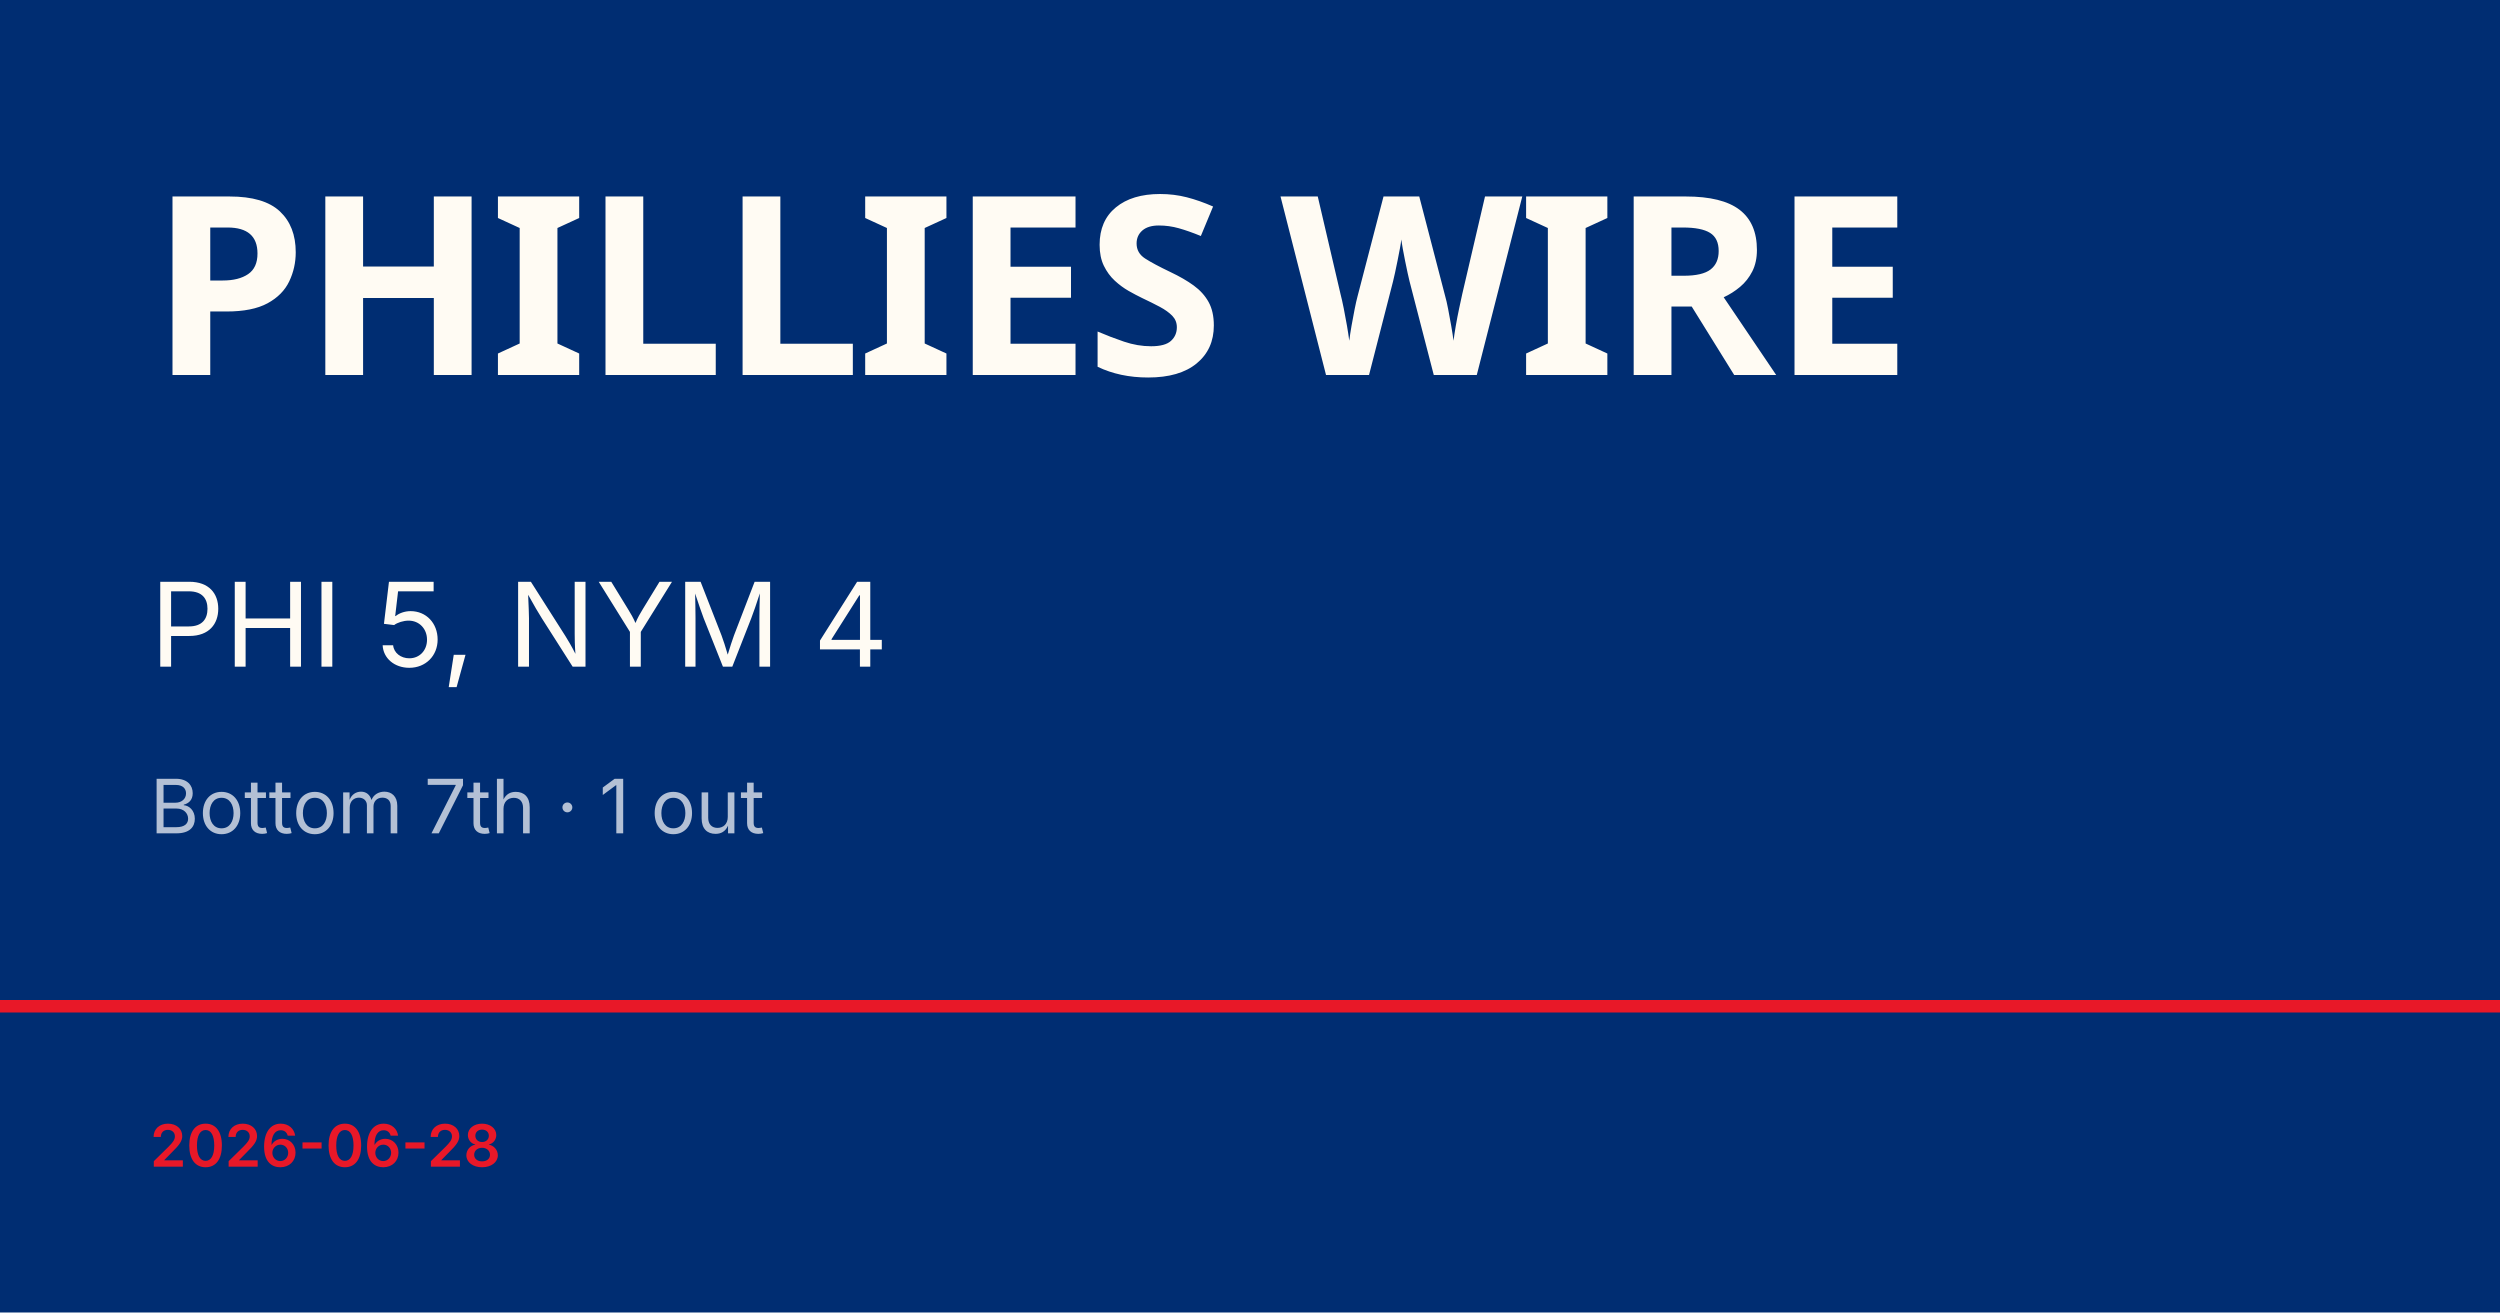
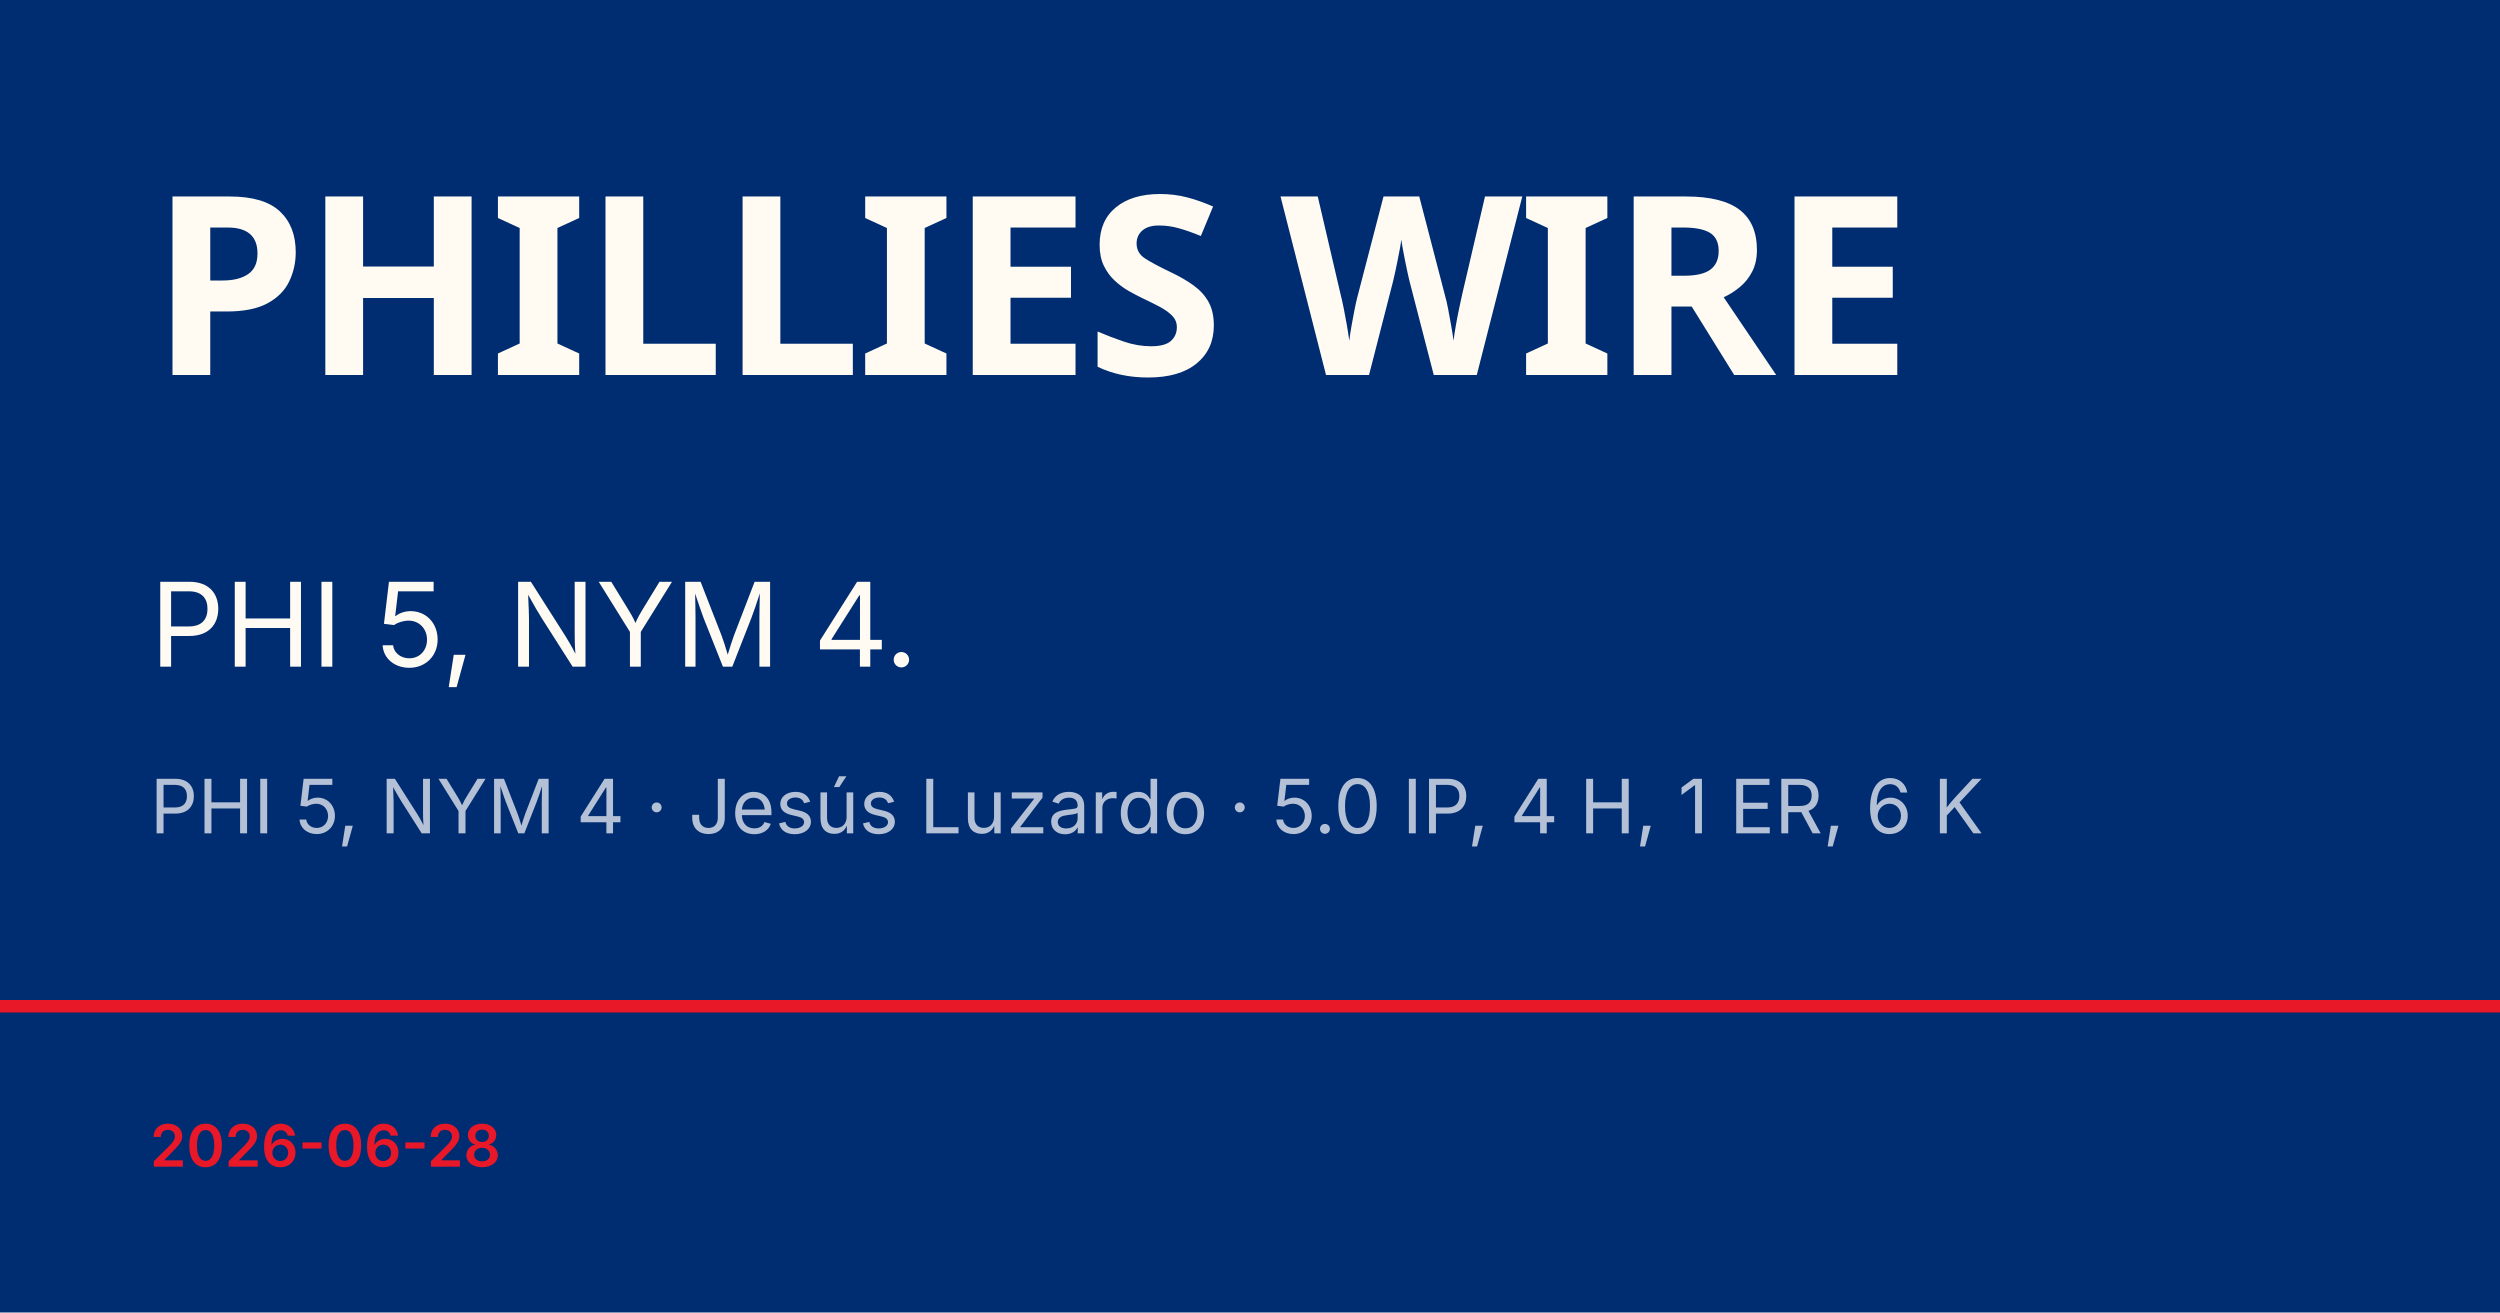
<svg xmlns="http://www.w3.org/2000/svg" viewBox="0 0 1200 630">
  <rect width="1200" height="630" fill="#002d72" />
  <rect y="480" width="1200" height="6" fill="#e81828" />
  <text x="72" y="180" font-family="Barlow Condensed, Impact, sans-serif" font-size="120" font-weight="900" fill="#fffbf3" letter-spacing="-2">PHILLIES WIRE</text>
-   <text x="72" y="320" font-family="Inter, Helvetica, sans-serif" font-size="56" fill="#fffbf3">PHI 5, NYM 4</text>
-   <text x="72" y="400" font-family="Inter, Helvetica, sans-serif" font-size="36" fill="rgba(255,255,255,0.7)">Bottom 7th · 1 out</text>
+   <text x="72" y="320" font-family="Inter, Helvetica, sans-serif" font-size="56" fill="#fffbf3">PHI 5, NYM 4.</text>
+   <text x="72" y="400" font-family="Inter, Helvetica, sans-serif" font-size="36" fill="rgba(255,255,255,0.7)">PHI 5, NYM 4 · Jesús Luzardo · 5.0 IP, 4 H, 1 ER, 6 K</text>
  <text x="72" y="560" font-family="Inter, Helvetica, sans-serif" font-size="28" fill="#e81828" font-weight="600">2026-06-28</text>
</svg>
